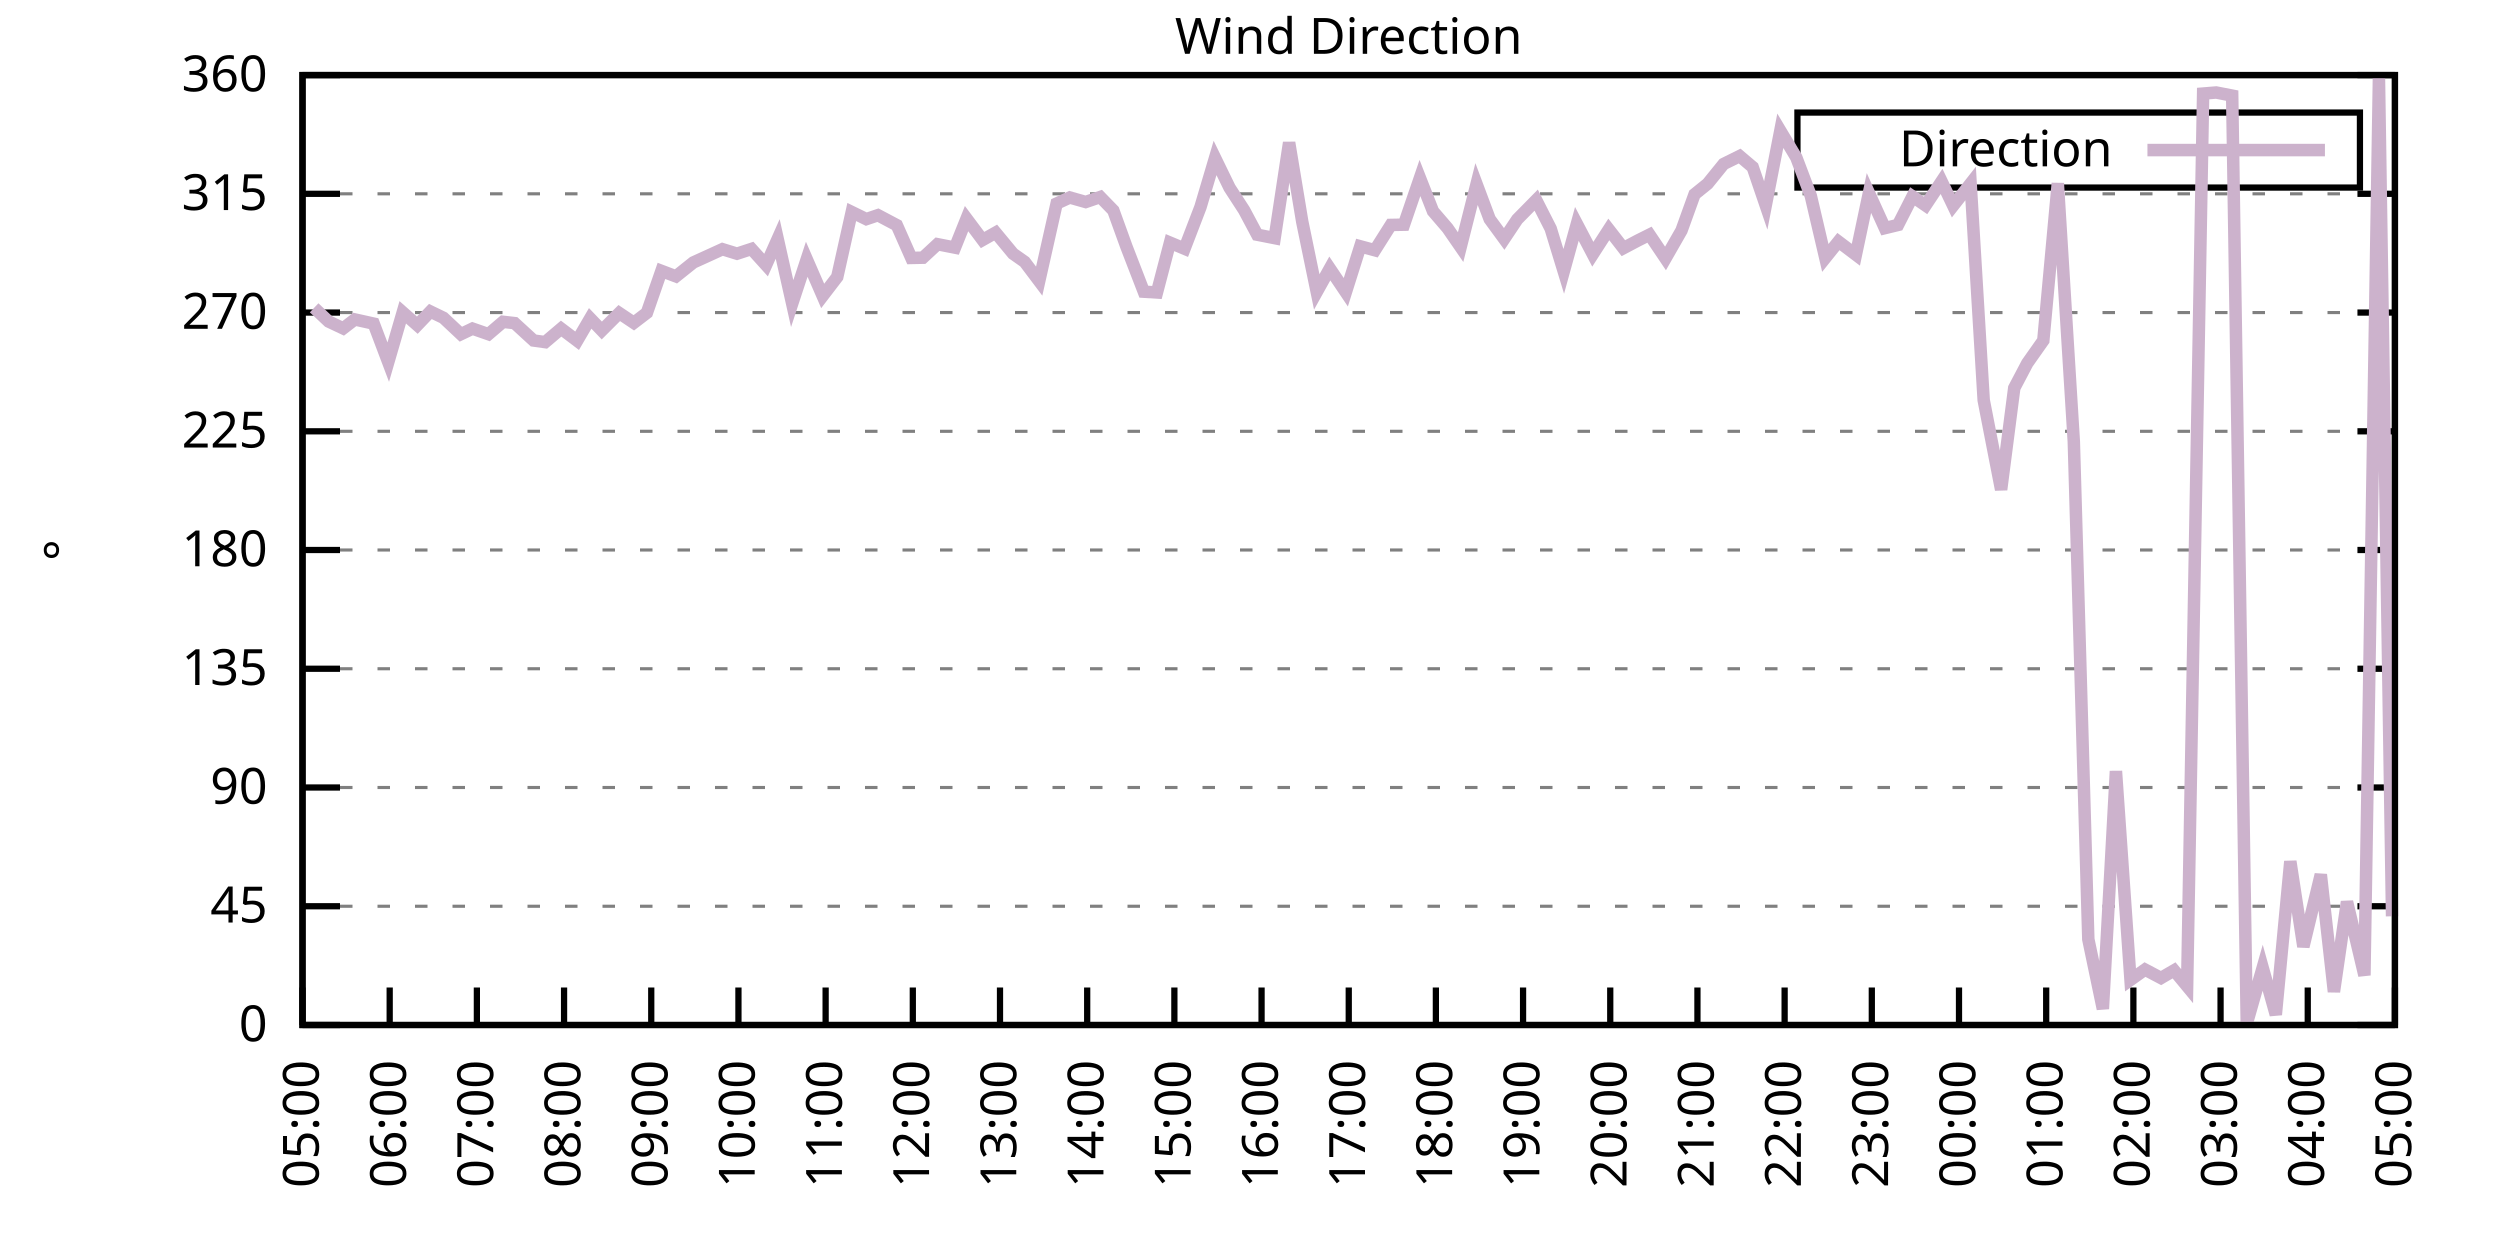
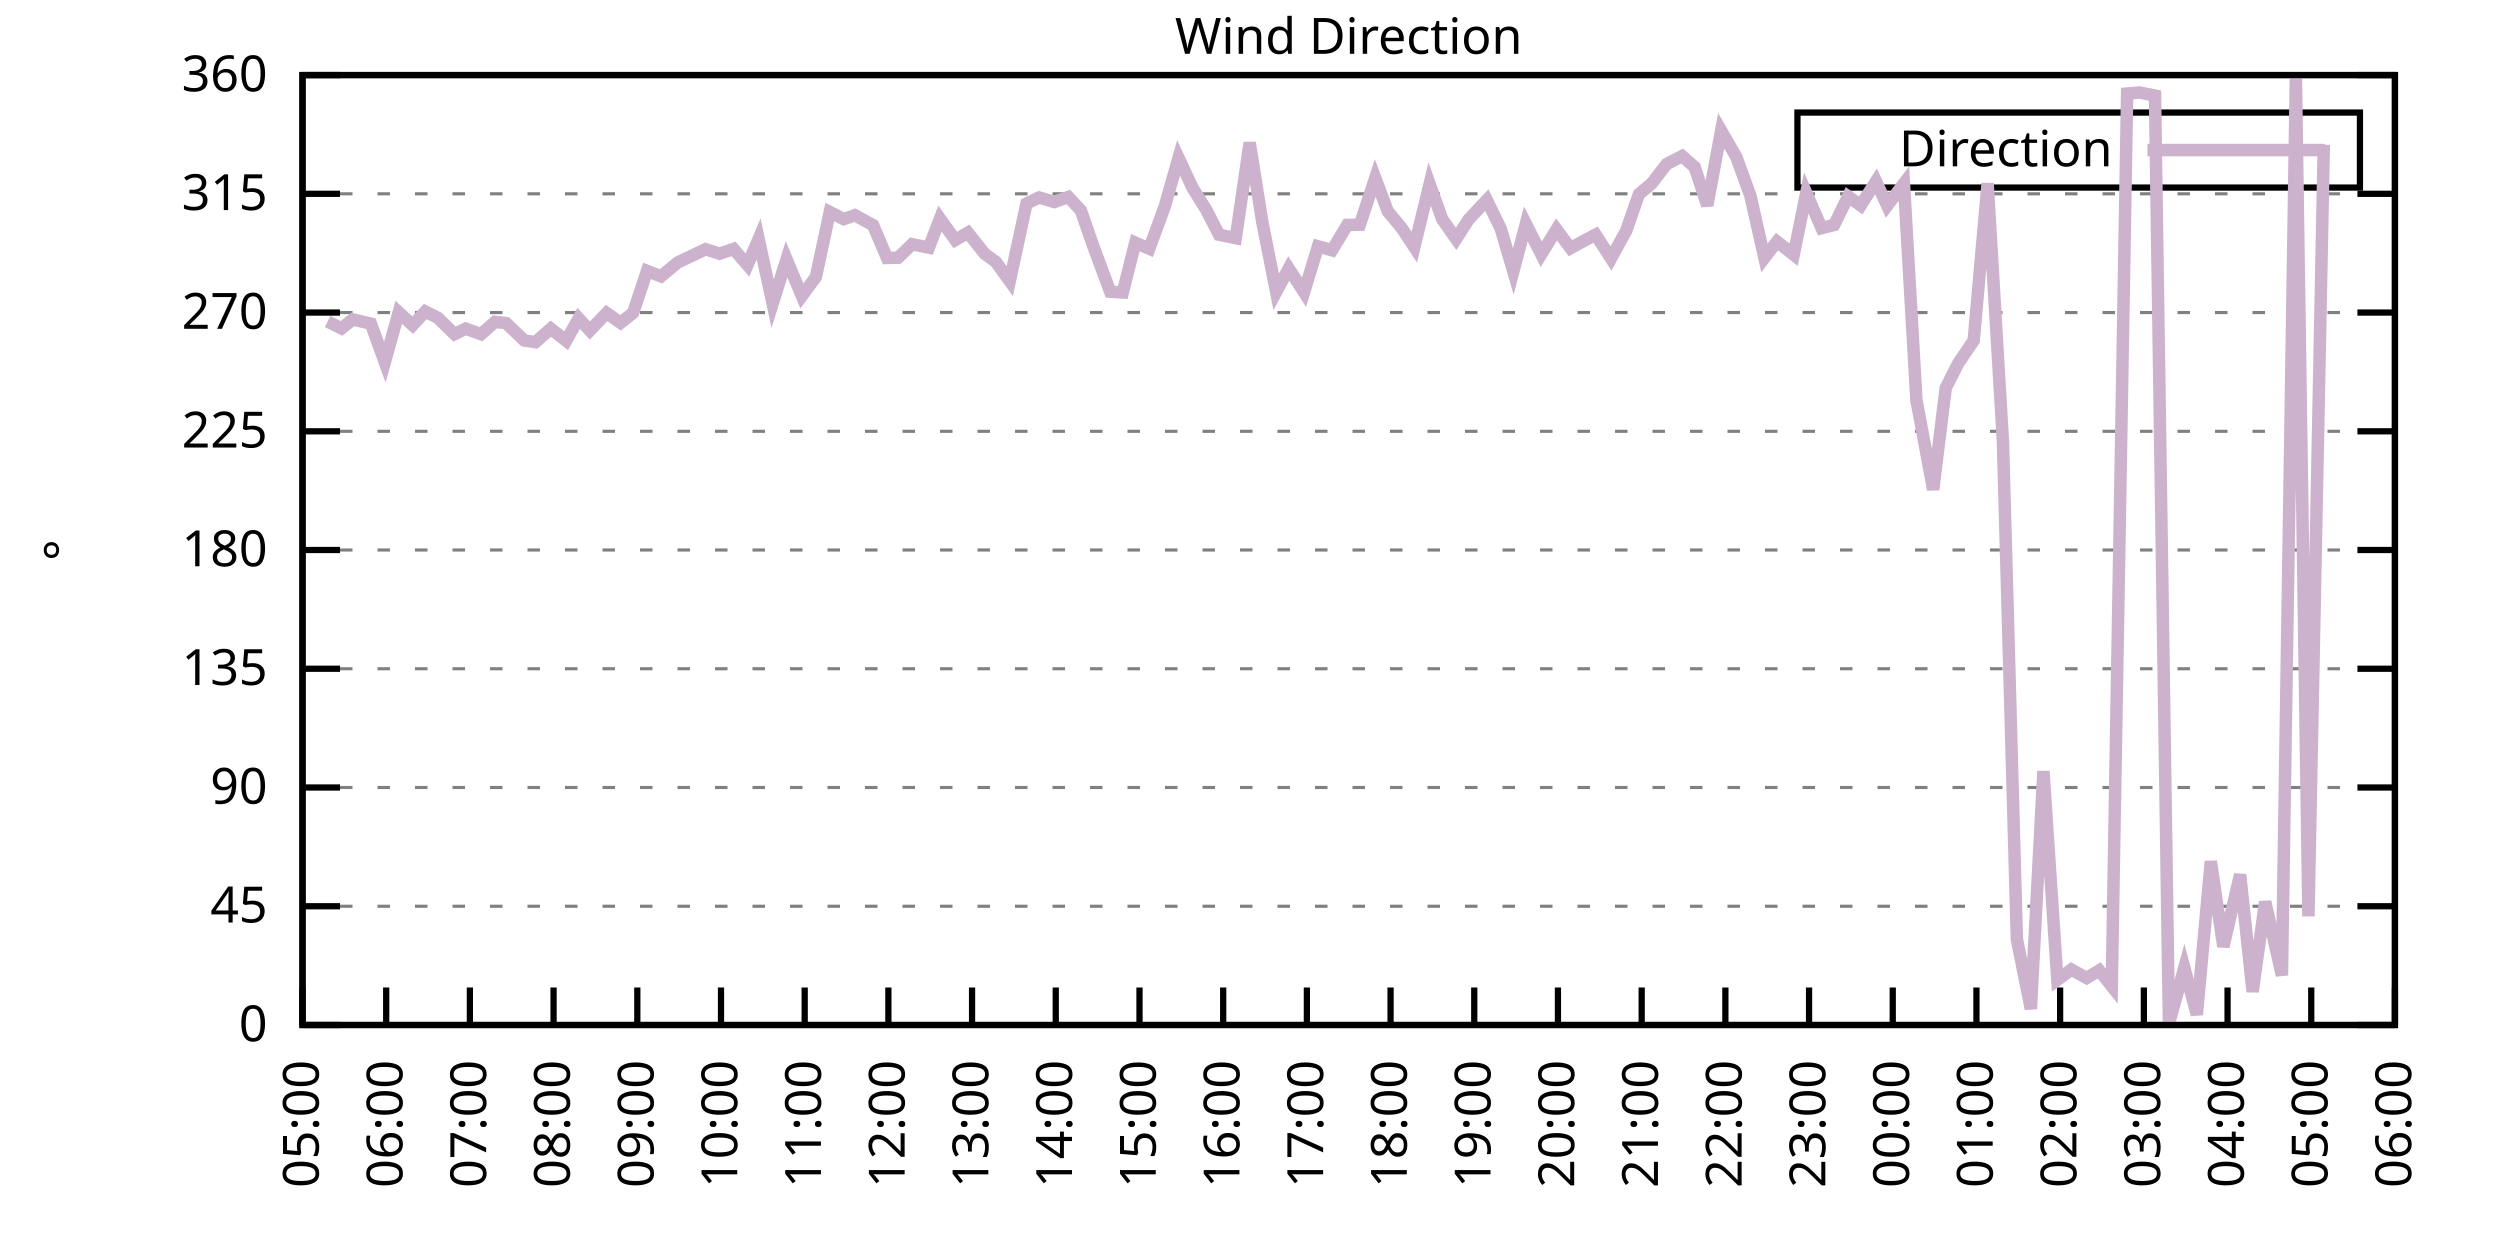
<svg xmlns="http://www.w3.org/2000/svg" xmlns:xlink="http://www.w3.org/1999/xlink" width="400" height="200" viewBox="0 0 400 200">
  <g id="gnuplot_canvas">
    <rect x="0" y="0" width="400" height="200" fill="none" />
    <defs>
      <circle id="gpDot" r="0.5" stroke-width="0.5" stroke="currentColor" />
      <path id="gpPt0" stroke-width="0.333" stroke="currentColor" d="M-1,0 h2 M0,-1 v2" />
      <path id="gpPt1" stroke-width="0.333" stroke="currentColor" d="M-1,-1 L1,1 M1,-1 L-1,1" />
      <path id="gpPt2" stroke-width="0.333" stroke="currentColor" d="M-1,0 L1,0 M0,-1 L0,1 M-1,-1 L1,1 M-1,1 L1,-1" />
      <rect id="gpPt3" stroke-width="0.333" stroke="currentColor" x="-1" y="-1" width="2" height="2" />
      <rect id="gpPt4" stroke-width="0.333" stroke="currentColor" fill="currentColor" x="-1" y="-1" width="2" height="2" />
      <circle id="gpPt5" stroke-width="0.333" stroke="currentColor" cx="0" cy="0" r="1" />
      <use xlink:href="#gpPt5" id="gpPt6" fill="currentColor" stroke="none" />
      <path id="gpPt7" stroke-width="0.333" stroke="currentColor" d="M0,-1.33 L-1.33,0.67 L1.33,0.67 z" />
      <use xlink:href="#gpPt7" id="gpPt8" fill="currentColor" stroke="none" />
      <use xlink:href="#gpPt7" id="gpPt9" stroke="currentColor" transform="rotate(180)" />
      <use xlink:href="#gpPt9" id="gpPt10" fill="currentColor" stroke="none" />
      <use xlink:href="#gpPt3" id="gpPt11" stroke="currentColor" transform="rotate(45)" />
      <use xlink:href="#gpPt11" id="gpPt12" fill="currentColor" stroke="none" />
      <path id="gpPt13" stroke-width="0.333" stroke="currentColor" d="M0,1.330 L1.265,0.411 L0.782,-1.067 L-0.782,-1.076 L-1.265,0.411 z" />
      <use xlink:href="#gpPt13" id="gpPt14" fill="currentColor" stroke="none" />
      <filter id="textbox" filterUnits="objectBoundingBox" x="0" y="0" height="1" width="1">
        <feFlood flood-color="white" flood-opacity="1" result="bgnd" />
        <feComposite in="SourceGraphic" in2="bgnd" operator="atop" />
      </filter>
      <filter id="greybox" filterUnits="objectBoundingBox" x="0" y="0" height="1" width="1">
        <feFlood flood-color="lightgrey" flood-opacity="1" result="grey" />
        <feComposite in="SourceGraphic" in2="grey" operator="atop" />
      </filter>
    </defs>
    <g fill="none" color="white" stroke="currentColor" stroke-width="1.00" stroke-linecap="butt" stroke-linejoin="miter">
</g>
    <g fill="none" color="black" stroke="currentColor" stroke-width="1.00" stroke-linecap="butt" stroke-linejoin="miter">
      <g stroke="none" shape-rendering="crispEdges">
        <polygon fill="rgb(255, 255, 255)" points="48.40,164.00 383.18,164.00 383.18,12.02 48.40,12.02 " />
      </g>
    </g>
    <g fill="none" color="black" stroke="currentColor" stroke-width="1.00" stroke-linecap="butt" stroke-linejoin="miter">
</g>
    <g fill="none" color="black" stroke="black" stroke-width="0.50" stroke-linecap="butt" stroke-linejoin="miter">
</g>
    <g fill="none" color="gray" stroke="currentColor" stroke-width="0.50" stroke-linecap="butt" stroke-linejoin="miter">
      <path stroke="gray" stroke-dasharray="2,4" class="gridline" d="M48.40,164.00 L383.19,164.00  " />
    </g>
    <g fill="none" color="gray" stroke="gray" stroke-width="1.00" stroke-linecap="butt" stroke-linejoin="miter">
</g>
    <g fill="none" color="black" stroke="currentColor" stroke-width="1.00" stroke-linecap="butt" stroke-linejoin="miter">
      <path stroke="black" d="M48.40,164.00 L54.40,164.00 M383.19,164.00 L377.19,164.00  " />
      <g transform="translate(42.80,166.60)" stroke="none" fill="black" font-family="Sans" font-size="8.00" text-anchor="end">
        <text>
          <tspan font-family="Sans"> 0</tspan>
        </text>
      </g>
    </g>
    <g fill="none" color="black" stroke="currentColor" stroke-width="1.00" stroke-linecap="butt" stroke-linejoin="miter">
</g>
    <g fill="none" color="black" stroke="black" stroke-width="0.50" stroke-linecap="butt" stroke-linejoin="miter">
</g>
    <g fill="none" color="gray" stroke="currentColor" stroke-width="0.50" stroke-linecap="butt" stroke-linejoin="miter">
      <path stroke="gray" stroke-dasharray="2,4" class="gridline" d="M48.40,145.00 L383.19,145.00  " />
    </g>
    <g fill="none" color="gray" stroke="gray" stroke-width="1.00" stroke-linecap="butt" stroke-linejoin="miter">
</g>
    <g fill="none" color="black" stroke="currentColor" stroke-width="1.00" stroke-linecap="butt" stroke-linejoin="miter">
      <path stroke="black" d="M48.40,145.00 L54.40,145.00 M383.19,145.00 L377.19,145.00  " />
      <g transform="translate(42.80,147.60)" stroke="none" fill="black" font-family="Sans" font-size="8.00" text-anchor="end">
        <text>
          <tspan font-family="Sans"> 45</tspan>
        </text>
      </g>
    </g>
    <g fill="none" color="black" stroke="currentColor" stroke-width="1.00" stroke-linecap="butt" stroke-linejoin="miter">
</g>
    <g fill="none" color="black" stroke="black" stroke-width="0.50" stroke-linecap="butt" stroke-linejoin="miter">
</g>
    <g fill="none" color="gray" stroke="currentColor" stroke-width="0.50" stroke-linecap="butt" stroke-linejoin="miter">
      <path stroke="gray" stroke-dasharray="2,4" class="gridline" d="M48.40,126.00 L383.19,126.00  " />
    </g>
    <g fill="none" color="gray" stroke="gray" stroke-width="1.00" stroke-linecap="butt" stroke-linejoin="miter">
</g>
    <g fill="none" color="black" stroke="currentColor" stroke-width="1.00" stroke-linecap="butt" stroke-linejoin="miter">
      <path stroke="black" d="M48.40,126.00 L54.40,126.00 M383.19,126.00 L377.19,126.00  " />
      <g transform="translate(42.80,128.60)" stroke="none" fill="black" font-family="Sans" font-size="8.00" text-anchor="end">
        <text>
          <tspan font-family="Sans"> 90</tspan>
        </text>
      </g>
    </g>
    <g fill="none" color="black" stroke="currentColor" stroke-width="1.00" stroke-linecap="butt" stroke-linejoin="miter">
</g>
    <g fill="none" color="black" stroke="black" stroke-width="0.50" stroke-linecap="butt" stroke-linejoin="miter">
</g>
    <g fill="none" color="gray" stroke="currentColor" stroke-width="0.50" stroke-linecap="butt" stroke-linejoin="miter">
      <path stroke="gray" stroke-dasharray="2,4" class="gridline" d="M48.40,107.00 L383.19,107.00  " />
    </g>
    <g fill="none" color="gray" stroke="gray" stroke-width="1.00" stroke-linecap="butt" stroke-linejoin="miter">
</g>
    <g fill="none" color="black" stroke="currentColor" stroke-width="1.00" stroke-linecap="butt" stroke-linejoin="miter">
      <path stroke="black" d="M48.40,107.00 L54.40,107.00 M383.19,107.00 L377.19,107.00  " />
      <g transform="translate(42.80,109.60)" stroke="none" fill="black" font-family="Sans" font-size="8.00" text-anchor="end">
        <text>
          <tspan font-family="Sans"> 135</tspan>
        </text>
      </g>
    </g>
    <g fill="none" color="black" stroke="currentColor" stroke-width="1.00" stroke-linecap="butt" stroke-linejoin="miter">
</g>
    <g fill="none" color="black" stroke="black" stroke-width="0.50" stroke-linecap="butt" stroke-linejoin="miter">
</g>
    <g fill="none" color="gray" stroke="currentColor" stroke-width="0.50" stroke-linecap="butt" stroke-linejoin="miter">
      <path stroke="gray" stroke-dasharray="2,4" class="gridline" d="M48.40,88.00 L383.19,88.00  " />
    </g>
    <g fill="none" color="gray" stroke="gray" stroke-width="1.00" stroke-linecap="butt" stroke-linejoin="miter">
</g>
    <g fill="none" color="black" stroke="currentColor" stroke-width="1.00" stroke-linecap="butt" stroke-linejoin="miter">
      <path stroke="black" d="M48.40,88.00 L54.40,88.00 M383.19,88.00 L377.19,88.00  " />
      <g transform="translate(42.80,90.60)" stroke="none" fill="black" font-family="Sans" font-size="8.00" text-anchor="end">
        <text>
          <tspan font-family="Sans"> 180</tspan>
        </text>
      </g>
    </g>
    <g fill="none" color="black" stroke="currentColor" stroke-width="1.00" stroke-linecap="butt" stroke-linejoin="miter">
</g>
    <g fill="none" color="black" stroke="black" stroke-width="0.50" stroke-linecap="butt" stroke-linejoin="miter">
</g>
    <g fill="none" color="gray" stroke="currentColor" stroke-width="0.50" stroke-linecap="butt" stroke-linejoin="miter">
      <path stroke="gray" stroke-dasharray="2,4" class="gridline" d="M48.40,69.01 L383.19,69.01  " />
    </g>
    <g fill="none" color="gray" stroke="gray" stroke-width="1.00" stroke-linecap="butt" stroke-linejoin="miter">
</g>
    <g fill="none" color="black" stroke="currentColor" stroke-width="1.00" stroke-linecap="butt" stroke-linejoin="miter">
      <path stroke="black" d="M48.40,69.01 L54.40,69.01 M383.19,69.01 L377.19,69.01  " />
      <g transform="translate(42.80,71.61)" stroke="none" fill="black" font-family="Sans" font-size="8.00" text-anchor="end">
        <text>
          <tspan font-family="Sans"> 225</tspan>
        </text>
      </g>
    </g>
    <g fill="none" color="black" stroke="currentColor" stroke-width="1.00" stroke-linecap="butt" stroke-linejoin="miter">
</g>
    <g fill="none" color="black" stroke="black" stroke-width="0.50" stroke-linecap="butt" stroke-linejoin="miter">
</g>
    <g fill="none" color="gray" stroke="currentColor" stroke-width="0.50" stroke-linecap="butt" stroke-linejoin="miter">
      <path stroke="gray" stroke-dasharray="2,4" class="gridline" d="M48.40,50.01 L383.19,50.01  " />
    </g>
    <g fill="none" color="gray" stroke="gray" stroke-width="1.00" stroke-linecap="butt" stroke-linejoin="miter">
</g>
    <g fill="none" color="black" stroke="currentColor" stroke-width="1.00" stroke-linecap="butt" stroke-linejoin="miter">
      <path stroke="black" d="M48.40,50.01 L54.40,50.01 M383.19,50.01 L377.19,50.01  " />
      <g transform="translate(42.80,52.61)" stroke="none" fill="black" font-family="Sans" font-size="8.00" text-anchor="end">
        <text>
          <tspan font-family="Sans"> 270</tspan>
        </text>
      </g>
    </g>
    <g fill="none" color="black" stroke="currentColor" stroke-width="1.00" stroke-linecap="butt" stroke-linejoin="miter">
</g>
    <g fill="none" color="black" stroke="black" stroke-width="0.50" stroke-linecap="butt" stroke-linejoin="miter">
</g>
    <g fill="none" color="gray" stroke="currentColor" stroke-width="0.50" stroke-linecap="butt" stroke-linejoin="miter">
      <path stroke="gray" stroke-dasharray="2,4" class="gridline" d="M48.40,31.01 L383.19,31.01  " />
    </g>
    <g fill="none" color="gray" stroke="gray" stroke-width="1.00" stroke-linecap="butt" stroke-linejoin="miter">
</g>
    <g fill="none" color="black" stroke="currentColor" stroke-width="1.00" stroke-linecap="butt" stroke-linejoin="miter">
      <path stroke="black" d="M48.40,31.01 L54.40,31.01 M383.19,31.01 L377.19,31.01  " />
      <g transform="translate(42.80,33.61)" stroke="none" fill="black" font-family="Sans" font-size="8.00" text-anchor="end">
        <text>
          <tspan font-family="Sans"> 315</tspan>
        </text>
      </g>
    </g>
    <g fill="none" color="black" stroke="currentColor" stroke-width="1.00" stroke-linecap="butt" stroke-linejoin="miter">
</g>
    <g fill="none" color="black" stroke="black" stroke-width="0.50" stroke-linecap="butt" stroke-linejoin="miter">
</g>
    <g fill="none" color="gray" stroke="currentColor" stroke-width="0.50" stroke-linecap="butt" stroke-linejoin="miter">
      <path stroke="gray" stroke-dasharray="2,4" class="gridline" d="M48.40,12.01 L383.19,12.01  " />
    </g>
    <g fill="none" color="gray" stroke="gray" stroke-width="1.00" stroke-linecap="butt" stroke-linejoin="miter">
</g>
    <g fill="none" color="black" stroke="currentColor" stroke-width="1.00" stroke-linecap="butt" stroke-linejoin="miter">
      <path stroke="black" d="M48.40,12.01 L54.40,12.01 M383.19,12.01 L377.19,12.01  " />
      <g transform="translate(42.80,14.61)" stroke="none" fill="black" font-family="Sans" font-size="8.00" text-anchor="end">
        <text>
          <tspan font-family="Sans"> 360</tspan>
        </text>
      </g>
    </g>
    <g fill="none" color="black" stroke="currentColor" stroke-width="1.00" stroke-linecap="butt" stroke-linejoin="miter">
      <path stroke="black" d="M48.40,164.00 L48.40,158.00  " />
      <g transform="translate(51.00,169.60) rotate(270.00)" stroke="none" fill="black" font-family="Sans" font-size="8.00" text-anchor="end">
        <text>
          <tspan font-family="Sans">05:00</tspan>
        </text>
      </g>
    </g>
    <g fill="none" color="black" stroke="currentColor" stroke-width="1.00" stroke-linecap="butt" stroke-linejoin="miter">
-       <path stroke="black" d="M62.35,164.00 L62.35,158.00  " />
-       <g transform="translate(64.95,169.60) rotate(270.00)" stroke="none" fill="black" font-family="Sans" font-size="8.00" text-anchor="end">
+       <path stroke="black" d="M61.79,164.00 L61.79,158.00  " />
+       <g transform="translate(64.39,169.60) rotate(270.00)" stroke="none" fill="black" font-family="Sans" font-size="8.00" text-anchor="end">
        <text>
          <tspan font-family="Sans">06:00</tspan>
        </text>
      </g>
    </g>
    <g fill="none" color="black" stroke="currentColor" stroke-width="1.00" stroke-linecap="butt" stroke-linejoin="miter">
-       <path stroke="black" d="M76.30,164.00 L76.30,158.00  " />
-       <g transform="translate(78.90,169.60) rotate(270.00)" stroke="none" fill="black" font-family="Sans" font-size="8.00" text-anchor="end">
+       <path stroke="black" d="M75.18,164.00 L75.18,158.00  " />
+       <g transform="translate(77.78,169.60) rotate(270.00)" stroke="none" fill="black" font-family="Sans" font-size="8.00" text-anchor="end">
        <text>
          <tspan font-family="Sans">07:00</tspan>
        </text>
      </g>
    </g>
    <g fill="none" color="black" stroke="currentColor" stroke-width="1.00" stroke-linecap="butt" stroke-linejoin="miter">
-       <path stroke="black" d="M90.25,164.00 L90.25,158.00  " />
-       <g transform="translate(92.85,169.60) rotate(270.00)" stroke="none" fill="black" font-family="Sans" font-size="8.00" text-anchor="end">
+       <path stroke="black" d="M88.57,164.00 L88.57,158.00  " />
+       <g transform="translate(91.17,169.60) rotate(270.00)" stroke="none" fill="black" font-family="Sans" font-size="8.00" text-anchor="end">
        <text>
          <tspan font-family="Sans">08:00</tspan>
        </text>
      </g>
    </g>
    <g fill="none" color="black" stroke="currentColor" stroke-width="1.00" stroke-linecap="butt" stroke-linejoin="miter">
-       <path stroke="black" d="M104.20,164.00 L104.20,158.00  " />
-       <g transform="translate(106.80,169.60) rotate(270.00)" stroke="none" fill="black" font-family="Sans" font-size="8.00" text-anchor="end">
+       <path stroke="black" d="M101.97,164.00 L101.97,158.00  " />
+       <g transform="translate(104.57,169.60) rotate(270.00)" stroke="none" fill="black" font-family="Sans" font-size="8.00" text-anchor="end">
        <text>
          <tspan font-family="Sans">09:00</tspan>
        </text>
      </g>
    </g>
    <g fill="none" color="black" stroke="currentColor" stroke-width="1.00" stroke-linecap="butt" stroke-linejoin="miter">
-       <path stroke="black" d="M118.15,164.00 L118.15,158.00  " />
-       <g transform="translate(120.75,169.60) rotate(270.00)" stroke="none" fill="black" font-family="Sans" font-size="8.00" text-anchor="end">
+       <path stroke="black" d="M115.36,164.00 L115.36,158.00  " />
+       <g transform="translate(117.96,169.60) rotate(270.00)" stroke="none" fill="black" font-family="Sans" font-size="8.00" text-anchor="end">
        <text>
          <tspan font-family="Sans">10:00</tspan>
        </text>
      </g>
    </g>
    <g fill="none" color="black" stroke="currentColor" stroke-width="1.00" stroke-linecap="butt" stroke-linejoin="miter">
-       <path stroke="black" d="M132.10,164.00 L132.10,158.00  " />
-       <g transform="translate(134.70,169.60) rotate(270.00)" stroke="none" fill="black" font-family="Sans" font-size="8.00" text-anchor="end">
+       <path stroke="black" d="M128.75,164.00 L128.75,158.00  " />
+       <g transform="translate(131.35,169.60) rotate(270.00)" stroke="none" fill="black" font-family="Sans" font-size="8.00" text-anchor="end">
        <text>
          <tspan font-family="Sans">11:00</tspan>
        </text>
      </g>
    </g>
    <g fill="none" color="black" stroke="currentColor" stroke-width="1.00" stroke-linecap="butt" stroke-linejoin="miter">
-       <path stroke="black" d="M146.05,164.00 L146.05,158.00  " />
-       <g transform="translate(148.65,169.60) rotate(270.00)" stroke="none" fill="black" font-family="Sans" font-size="8.00" text-anchor="end">
+       <path stroke="black" d="M142.14,164.00 L142.14,158.00  " />
+       <g transform="translate(144.74,169.60) rotate(270.00)" stroke="none" fill="black" font-family="Sans" font-size="8.00" text-anchor="end">
        <text>
          <tspan font-family="Sans">12:00</tspan>
        </text>
      </g>
    </g>
    <g fill="none" color="black" stroke="currentColor" stroke-width="1.00" stroke-linecap="butt" stroke-linejoin="miter">
-       <path stroke="black" d="M160.00,164.00 L160.00,158.00  " />
-       <g transform="translate(162.60,169.60) rotate(270.00)" stroke="none" fill="black" font-family="Sans" font-size="8.00" text-anchor="end">
+       <path stroke="black" d="M155.53,164.00 L155.53,158.00  " />
+       <g transform="translate(158.13,169.60) rotate(270.00)" stroke="none" fill="black" font-family="Sans" font-size="8.00" text-anchor="end">
        <text>
          <tspan font-family="Sans">13:00</tspan>
        </text>
      </g>
    </g>
    <g fill="none" color="black" stroke="currentColor" stroke-width="1.00" stroke-linecap="butt" stroke-linejoin="miter">
-       <path stroke="black" d="M173.95,164.00 L173.95,158.00  " />
-       <g transform="translate(176.55,169.60) rotate(270.00)" stroke="none" fill="black" font-family="Sans" font-size="8.00" text-anchor="end">
+       <path stroke="black" d="M168.92,164.00 L168.92,158.00  " />
+       <g transform="translate(171.52,169.60) rotate(270.00)" stroke="none" fill="black" font-family="Sans" font-size="8.00" text-anchor="end">
        <text>
          <tspan font-family="Sans">14:00</tspan>
        </text>
      </g>
    </g>
    <g fill="none" color="black" stroke="currentColor" stroke-width="1.00" stroke-linecap="butt" stroke-linejoin="miter">
-       <path stroke="black" d="M187.90,164.00 L187.90,158.00  " />
-       <g transform="translate(190.50,169.60) rotate(270.00)" stroke="none" fill="black" font-family="Sans" font-size="8.00" text-anchor="end">
+       <path stroke="black" d="M182.32,164.00 L182.32,158.00  " />
+       <g transform="translate(184.92,169.60) rotate(270.00)" stroke="none" fill="black" font-family="Sans" font-size="8.00" text-anchor="end">
        <text>
          <tspan font-family="Sans">15:00</tspan>
        </text>
      </g>
    </g>
    <g fill="none" color="black" stroke="currentColor" stroke-width="1.00" stroke-linecap="butt" stroke-linejoin="miter">
-       <path stroke="black" d="M201.85,164.00 L201.85,158.00  " />
-       <g transform="translate(204.45,169.60) rotate(270.00)" stroke="none" fill="black" font-family="Sans" font-size="8.00" text-anchor="end">
+       <path stroke="black" d="M195.71,164.00 L195.71,158.00  " />
+       <g transform="translate(198.31,169.60) rotate(270.00)" stroke="none" fill="black" font-family="Sans" font-size="8.00" text-anchor="end">
        <text>
          <tspan font-family="Sans">16:00</tspan>
        </text>
      </g>
    </g>
    <g fill="none" color="black" stroke="currentColor" stroke-width="1.00" stroke-linecap="butt" stroke-linejoin="miter">
-       <path stroke="black" d="M215.80,164.00 L215.80,158.00  " />
-       <g transform="translate(218.40,169.60) rotate(270.00)" stroke="none" fill="black" font-family="Sans" font-size="8.00" text-anchor="end">
+       <path stroke="black" d="M209.10,164.00 L209.10,158.00  " />
+       <g transform="translate(211.70,169.60) rotate(270.00)" stroke="none" fill="black" font-family="Sans" font-size="8.00" text-anchor="end">
        <text>
          <tspan font-family="Sans">17:00</tspan>
        </text>
      </g>
    </g>
    <g fill="none" color="black" stroke="currentColor" stroke-width="1.00" stroke-linecap="butt" stroke-linejoin="miter">
-       <path stroke="black" d="M229.74,164.00 L229.74,158.00  " />
-       <g transform="translate(232.34,169.60) rotate(270.00)" stroke="none" fill="black" font-family="Sans" font-size="8.00" text-anchor="end">
+       <path stroke="black" d="M222.49,164.00 L222.49,158.00  " />
+       <g transform="translate(225.09,169.60) rotate(270.00)" stroke="none" fill="black" font-family="Sans" font-size="8.00" text-anchor="end">
        <text>
          <tspan font-family="Sans">18:00</tspan>
        </text>
      </g>
    </g>
    <g fill="none" color="black" stroke="currentColor" stroke-width="1.00" stroke-linecap="butt" stroke-linejoin="miter">
-       <path stroke="black" d="M243.69,164.00 L243.69,158.00  " />
-       <g transform="translate(246.29,169.60) rotate(270.00)" stroke="none" fill="black" font-family="Sans" font-size="8.00" text-anchor="end">
+       <path stroke="black" d="M235.88,164.00 L235.88,158.00  " />
+       <g transform="translate(238.48,169.60) rotate(270.00)" stroke="none" fill="black" font-family="Sans" font-size="8.00" text-anchor="end">
        <text>
          <tspan font-family="Sans">19:00</tspan>
        </text>
      </g>
    </g>
    <g fill="none" color="black" stroke="currentColor" stroke-width="1.00" stroke-linecap="butt" stroke-linejoin="miter">
-       <path stroke="black" d="M257.64,164.00 L257.64,158.00  " />
-       <g transform="translate(260.24,169.60) rotate(270.00)" stroke="none" fill="black" font-family="Sans" font-size="8.00" text-anchor="end">
+       <path stroke="black" d="M249.27,164.00 L249.27,158.00  " />
+       <g transform="translate(251.87,169.60) rotate(270.00)" stroke="none" fill="black" font-family="Sans" font-size="8.00" text-anchor="end">
        <text>
          <tspan font-family="Sans">20:00</tspan>
        </text>
      </g>
    </g>
    <g fill="none" color="black" stroke="currentColor" stroke-width="1.00" stroke-linecap="butt" stroke-linejoin="miter">
-       <path stroke="black" d="M271.59,164.00 L271.59,158.00  " />
-       <g transform="translate(274.19,169.60) rotate(270.00)" stroke="none" fill="black" font-family="Sans" font-size="8.00" text-anchor="end">
+       <path stroke="black" d="M262.67,164.00 L262.67,158.00  " />
+       <g transform="translate(265.27,169.60) rotate(270.00)" stroke="none" fill="black" font-family="Sans" font-size="8.00" text-anchor="end">
        <text>
          <tspan font-family="Sans">21:00</tspan>
        </text>
      </g>
    </g>
    <g fill="none" color="black" stroke="currentColor" stroke-width="1.00" stroke-linecap="butt" stroke-linejoin="miter">
-       <path stroke="black" d="M285.54,164.00 L285.54,158.00  " />
-       <g transform="translate(288.14,169.60) rotate(270.00)" stroke="none" fill="black" font-family="Sans" font-size="8.00" text-anchor="end">
+       <path stroke="black" d="M276.06,164.00 L276.06,158.00  " />
+       <g transform="translate(278.66,169.60) rotate(270.00)" stroke="none" fill="black" font-family="Sans" font-size="8.00" text-anchor="end">
        <text>
          <tspan font-family="Sans">22:00</tspan>
        </text>
      </g>
    </g>
    <g fill="none" color="black" stroke="currentColor" stroke-width="1.00" stroke-linecap="butt" stroke-linejoin="miter">
-       <path stroke="black" d="M299.49,164.00 L299.49,158.00  " />
-       <g transform="translate(302.09,169.60) rotate(270.00)" stroke="none" fill="black" font-family="Sans" font-size="8.00" text-anchor="end">
+       <path stroke="black" d="M289.45,164.00 L289.45,158.00  " />
+       <g transform="translate(292.05,169.60) rotate(270.00)" stroke="none" fill="black" font-family="Sans" font-size="8.00" text-anchor="end">
        <text>
          <tspan font-family="Sans">23:00</tspan>
        </text>
      </g>
    </g>
    <g fill="none" color="black" stroke="currentColor" stroke-width="1.00" stroke-linecap="butt" stroke-linejoin="miter">
-       <path stroke="black" d="M313.44,164.00 L313.44,158.00  " />
-       <g transform="translate(316.04,169.60) rotate(270.00)" stroke="none" fill="black" font-family="Sans" font-size="8.00" text-anchor="end">
+       <path stroke="black" d="M302.84,164.00 L302.84,158.00  " />
+       <g transform="translate(305.44,169.60) rotate(270.00)" stroke="none" fill="black" font-family="Sans" font-size="8.00" text-anchor="end">
        <text>
          <tspan font-family="Sans">00:00</tspan>
        </text>
      </g>
    </g>
    <g fill="none" color="black" stroke="currentColor" stroke-width="1.00" stroke-linecap="butt" stroke-linejoin="miter">
-       <path stroke="black" d="M327.39,164.00 L327.39,158.00  " />
-       <g transform="translate(329.99,169.60) rotate(270.00)" stroke="none" fill="black" font-family="Sans" font-size="8.00" text-anchor="end">
+       <path stroke="black" d="M316.23,164.00 L316.23,158.00  " />
+       <g transform="translate(318.83,169.60) rotate(270.00)" stroke="none" fill="black" font-family="Sans" font-size="8.00" text-anchor="end">
        <text>
          <tspan font-family="Sans">01:00</tspan>
        </text>
      </g>
    </g>
    <g fill="none" color="black" stroke="currentColor" stroke-width="1.00" stroke-linecap="butt" stroke-linejoin="miter">
-       <path stroke="black" d="M341.34,164.00 L341.34,158.00  " />
-       <g transform="translate(343.94,169.60) rotate(270.00)" stroke="none" fill="black" font-family="Sans" font-size="8.00" text-anchor="end">
+       <path stroke="black" d="M329.62,164.00 L329.62,158.00  " />
+       <g transform="translate(332.22,169.60) rotate(270.00)" stroke="none" fill="black" font-family="Sans" font-size="8.00" text-anchor="end">
        <text>
          <tspan font-family="Sans">02:00</tspan>
        </text>
      </g>
    </g>
    <g fill="none" color="black" stroke="currentColor" stroke-width="1.00" stroke-linecap="butt" stroke-linejoin="miter">
-       <path stroke="black" d="M355.29,164.00 L355.29,158.00  " />
-       <g transform="translate(357.89,169.60) rotate(270.00)" stroke="none" fill="black" font-family="Sans" font-size="8.00" text-anchor="end">
+       <path stroke="black" d="M343.02,164.00 L343.02,158.00  " />
+       <g transform="translate(345.62,169.60) rotate(270.00)" stroke="none" fill="black" font-family="Sans" font-size="8.00" text-anchor="end">
        <text>
          <tspan font-family="Sans">03:00</tspan>
        </text>
      </g>
    </g>
    <g fill="none" color="black" stroke="currentColor" stroke-width="1.00" stroke-linecap="butt" stroke-linejoin="miter">
-       <path stroke="black" d="M369.24,164.00 L369.24,158.00  " />
-       <g transform="translate(371.84,169.60) rotate(270.00)" stroke="none" fill="black" font-family="Sans" font-size="8.00" text-anchor="end">
+       <path stroke="black" d="M356.41,164.00 L356.41,158.00  " />
+       <g transform="translate(359.01,169.60) rotate(270.00)" stroke="none" fill="black" font-family="Sans" font-size="8.00" text-anchor="end">
        <text>
          <tspan font-family="Sans">04:00</tspan>
+         </text>
+       </g>
+     </g>
+     <g fill="none" color="black" stroke="currentColor" stroke-width="1.00" stroke-linecap="butt" stroke-linejoin="miter">
+       <path stroke="black" d="M369.80,164.00 L369.80,158.00  " />
+       <g transform="translate(372.40,169.60) rotate(270.00)" stroke="none" fill="black" font-family="Sans" font-size="8.00" text-anchor="end">
+         <text>
+           <tspan font-family="Sans">05:00</tspan>
        </text>
      </g>
    </g>
    <g fill="none" color="black" stroke="currentColor" stroke-width="1.00" stroke-linecap="butt" stroke-linejoin="miter">
      <path stroke="black" d="M383.19,164.00 L383.19,158.00  " />
      <g transform="translate(385.79,169.60) rotate(270.00)" stroke="none" fill="black" font-family="Sans" font-size="8.00" text-anchor="end">
        <text>
-           <tspan font-family="Sans">05:00</tspan>
+           <tspan font-family="Sans">06:00</tspan>
        </text>
      </g>
    </g>
    <g fill="none" color="black" stroke="currentColor" stroke-width="1.00" stroke-linecap="butt" stroke-linejoin="miter">
</g>
    <g fill="none" color="black" stroke="currentColor" stroke-width="1.00" stroke-linecap="butt" stroke-linejoin="miter">
      <path stroke="black" d="M48.40,12.01 L48.40,164.00 L383.19,164.00 L383.19,12.01 L48.40,12.01 Z  " />
    </g>
    <g fill="none" color="black" stroke="currentColor" stroke-width="1.00" stroke-linecap="butt" stroke-linejoin="miter">
</g>
    <g fill="none" color="black" stroke="currentColor" stroke-width="1.00" stroke-linecap="butt" stroke-linejoin="miter">
      <path stroke="black" d="M287.59,30.01 L287.59,18.01 L377.59,18.01 L377.59,30.01 L287.59,30.01 Z  " />
    </g>
    <g id="Wind_direction_plot_1">
      <g fill="none" color="white" stroke="black" stroke-width="2.00" stroke-linecap="butt" stroke-linejoin="miter">
</g>
      <g fill="none" color="black" stroke="currentColor" stroke-width="2.00" stroke-linecap="butt" stroke-linejoin="miter">
        <g transform="translate(337.99,26.61)" stroke="none" fill="black" font-family="Sans" font-size="8.00" text-anchor="end">
          <text>
            <tspan font-family="Sans">Direction</tspan>
          </text>
        </g>
      </g>
      <g fill="none" color="black" stroke="currentColor" stroke-width="2.00" stroke-linecap="butt" stroke-linejoin="miter">
-         <path stroke="rgb(204, 178, 204)" d="M343.59,24.01 L371.99,24.01 M50.26,49.25 L52.58,51.44 L54.91,52.54 L56.77,51.11 L59.79,51.78 L62.12,57.94   L64.44,49.97 L66.77,52.03 L68.86,49.84 L70.95,50.85 L73.74,53.47 L75.60,52.58 L78.16,53.47 L80.48,51.49   L82.34,51.70 L85.37,54.48 L87.23,54.74 L89.78,52.58 L92.34,54.52 L94.43,50.94 L96.29,52.88 L99.08,50.09   L101.41,51.65 L103.50,50.05 L105.83,43.34 L108.15,44.22 L110.94,41.99 L113.27,40.93 L115.59,39.87 L117.92,40.59   L120.24,39.83 L122.57,42.41 L124.43,38.23 L126.75,48.57 L129.08,41.48 L131.63,47.35 L133.96,44.31 L136.28,33.92   L138.61,35.06 L140.47,34.43 L143.49,36.03 L145.81,41.27 L147.67,41.23 L150.00,39.07 L152.79,39.62 L154.65,34.98   L157.21,38.40 L159.30,37.22 L162.09,40.59 L163.95,41.90 L166.27,44.98 L169.06,32.57 L171.16,31.60 L173.71,32.32   L176.04,31.52 L178.13,33.67 L180.22,39.45 L183.01,46.67 L185.11,46.80 L187.20,38.82 L189.52,39.79 L192.08,33.12   L194.41,25.27 L196.73,30.04 L199.06,33.63 L201.15,37.55 L203.94,38.10 L206.26,22.82 L208.36,35.48 L210.68,46.71   L212.77,42.96 L215.33,46.76 L217.65,39.41 L219.98,40.04 L222.54,35.99 L224.63,35.95 L227.19,28.48 L229.28,33.80   L231.60,36.50 L233.70,39.54 L236.25,29.45 L238.35,35.06 L240.67,38.23 L242.76,35.10 L245.79,32.02 L248.11,36.58   L250.20,43.42 L252.30,35.82 L254.85,40.68 L257.41,36.71 L259.74,39.71 L262.06,38.48 L263.92,37.55 L266.48,41.35   L269.04,36.88 L271.13,31.09 L273.22,29.40 L275.78,26.24 L278.34,24.97 L280.43,26.74 L282.52,32.87 L284.85,20.92   L287.40,25.18 L289.73,31.35 L292.05,41.27 L294.15,38.65 L296.94,40.76 L299.03,30.88 L301.58,36.50 L303.68,35.99   L306.00,31.43 L308.09,32.87 L310.65,29.02 L312.51,32.91 L315.30,29.36 L317.39,64.02 L320.18,78.34 L322.28,62.08   L324.37,58.11 L326.93,54.48 L329.25,29.32 L331.81,70.65 L334.13,150.28 L336.46,161.42 L338.55,123.38 L340.88,156.78   L343.20,155.13 L345.76,156.48 L347.85,155.26 L349.94,157.79 L352.50,14.97 L354.59,14.80 L357.15,15.30 L359.48,163.79   L362.03,154.84 L364.13,162.35 L366.45,137.82 L368.54,151.46 L371.33,139.93 L373.43,158.68 L375.52,144.28 L378.31,156.06   L380.63,12.39 L382.73,146.61  " />
+         <path stroke="rgb(204, 178, 204)" d="M343.59,24.01 L371.99,24.01 M52.42,51.44 L54.65,52.54 L56.43,51.11 L59.34,51.78 L61.57,57.94 L63.80,49.97   L66.03,52.03 L68.04,49.84 L70.05,50.85 L72.73,53.47 L74.51,52.58 L76.97,53.47 L79.20,51.49 L80.99,51.70   L83.89,54.48 L85.67,54.74 L88.13,52.58 L90.58,54.52 L92.59,50.94 L94.38,52.88 L97.06,50.09 L99.29,51.65   L101.30,50.05 L103.53,43.34 L105.76,44.22 L108.44,41.99 L110.67,40.93 L112.90,39.87 L115.13,40.59 L117.37,39.83   L119.60,42.41 L121.38,38.23 L123.62,48.57 L125.85,41.48 L128.30,47.35 L130.54,44.31 L132.77,33.92 L135.00,35.06   L136.78,34.43 L139.69,36.03 L141.92,41.27 L143.70,41.23 L145.94,39.07 L148.61,39.62 L150.40,34.98 L152.85,38.40   L154.86,37.22 L157.54,40.59 L159.33,41.90 L161.56,44.98 L164.24,32.57 L166.25,31.60 L168.70,32.32 L170.93,31.52   L172.94,33.67 L174.95,39.45 L177.63,46.67 L179.64,46.80 L181.65,38.82 L183.88,39.79 L186.33,33.12 L188.57,25.27   L190.80,30.04 L193.03,33.63 L195.04,37.55 L197.72,38.10 L199.95,22.82 L201.96,35.48 L204.19,46.71 L206.20,42.96   L208.65,46.76 L210.88,39.41 L213.12,40.04 L215.57,35.99 L217.58,35.95 L220.04,28.48 L222.04,33.80 L224.28,36.50   L226.29,39.54 L228.74,29.45 L230.75,35.06 L232.98,38.23 L234.99,35.10 L237.89,32.02 L240.12,36.58 L242.13,43.42   L244.14,35.82 L246.60,40.68 L249.05,36.71 L251.28,39.71 L253.51,38.48 L255.30,37.55 L257.76,41.35 L260.21,36.88   L262.22,31.09 L264.23,29.40 L266.68,26.24 L269.14,24.97 L271.15,26.74 L273.16,32.87 L275.39,20.92 L277.84,25.18   L280.07,31.35 L282.31,41.27 L284.32,38.65 L286.99,40.76 L289.00,30.88 L291.46,36.50 L293.47,35.99 L295.70,31.43   L297.71,32.87 L300.16,29.02 L301.95,32.91 L304.63,29.36 L306.63,64.02 L309.31,78.34 L311.32,62.08 L313.33,58.11   L315.79,54.48 L318.02,29.32 L320.47,70.65 L322.70,150.28 L324.94,161.42 L326.95,123.38 L329.18,156.78 L331.41,155.13   L333.86,156.48 L335.87,155.26 L337.88,157.79 L340.34,14.97 L342.35,14.80 L344.80,15.30 L347.03,163.79 L349.49,154.84   L351.50,162.35 L353.73,137.82 L355.74,151.46 L358.42,139.93 L360.42,158.68 L362.43,144.28 L365.11,156.06 L367.34,12.39   L369.35,146.61 L371.81,23.16  " />
      </g>
    </g>
    <g fill="none" color="black" stroke="currentColor" stroke-width="2.00" stroke-linecap="butt" stroke-linejoin="miter">
</g>
    <g fill="none" color="black" stroke="black" stroke-width="1.00" stroke-linecap="butt" stroke-linejoin="miter">
</g>
    <g fill="none" color="black" stroke="currentColor" stroke-width="1.00" stroke-linecap="butt" stroke-linejoin="miter">
      <path stroke="black" d="M48.40,12.01 L48.40,164.00 L383.19,164.00 L383.19,12.01 L48.40,12.01 Z  " />
      <g transform="translate(12.80,88.01) rotate(270.00)" stroke="none" fill="black" font-family="Sans" font-size="8.00" text-anchor="middle">
        <text>
          <tspan font-family="Sans">°</tspan>
        </text>
      </g>
    </g>
    <g fill="none" color="black" stroke="currentColor" stroke-width="1.00" stroke-linecap="butt" stroke-linejoin="miter">
</g>
    <g fill="none" color="black" stroke="currentColor" stroke-width="1.00" stroke-linecap="butt" stroke-linejoin="miter">
      <g transform="translate(215.79,8.61)" stroke="none" fill="black" font-family="Sans" font-size="8.00" text-anchor="middle">
        <text>
          <tspan font-family="Sans">Wind Direction</tspan>
        </text>
      </g>
    </g>
    <g fill="none" color="black" stroke="currentColor" stroke-width="1.00" stroke-linecap="butt" stroke-linejoin="miter">
</g>
  </g>
</svg>
